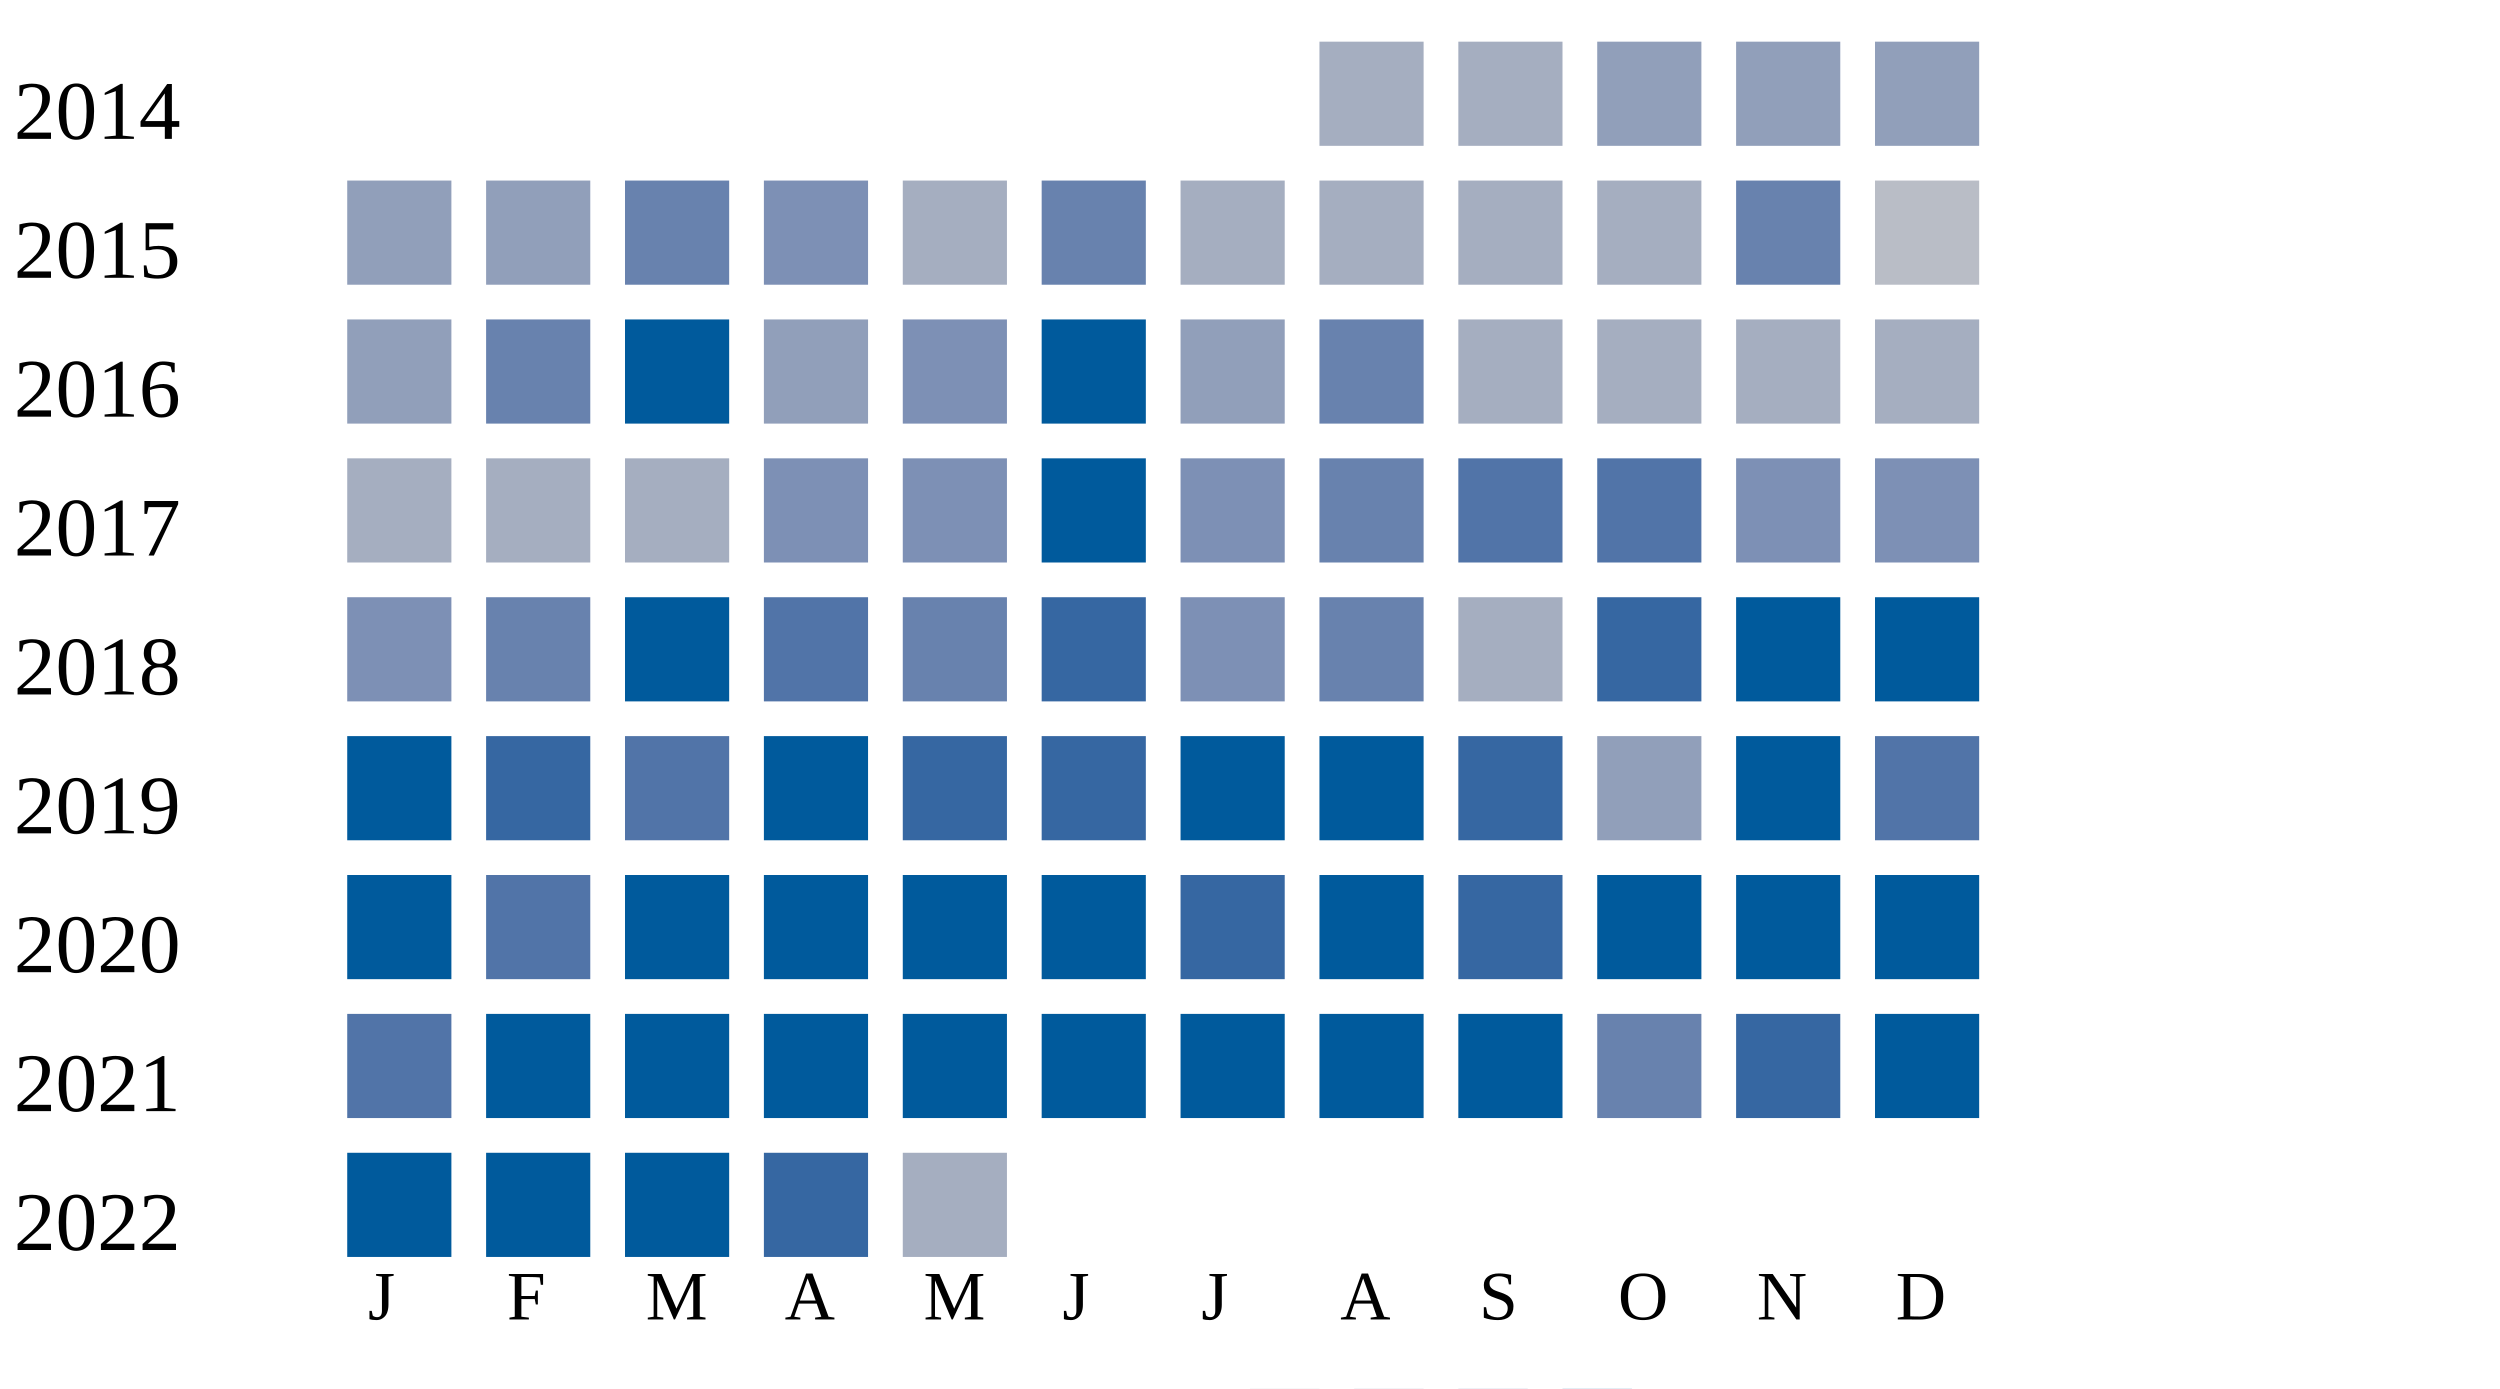
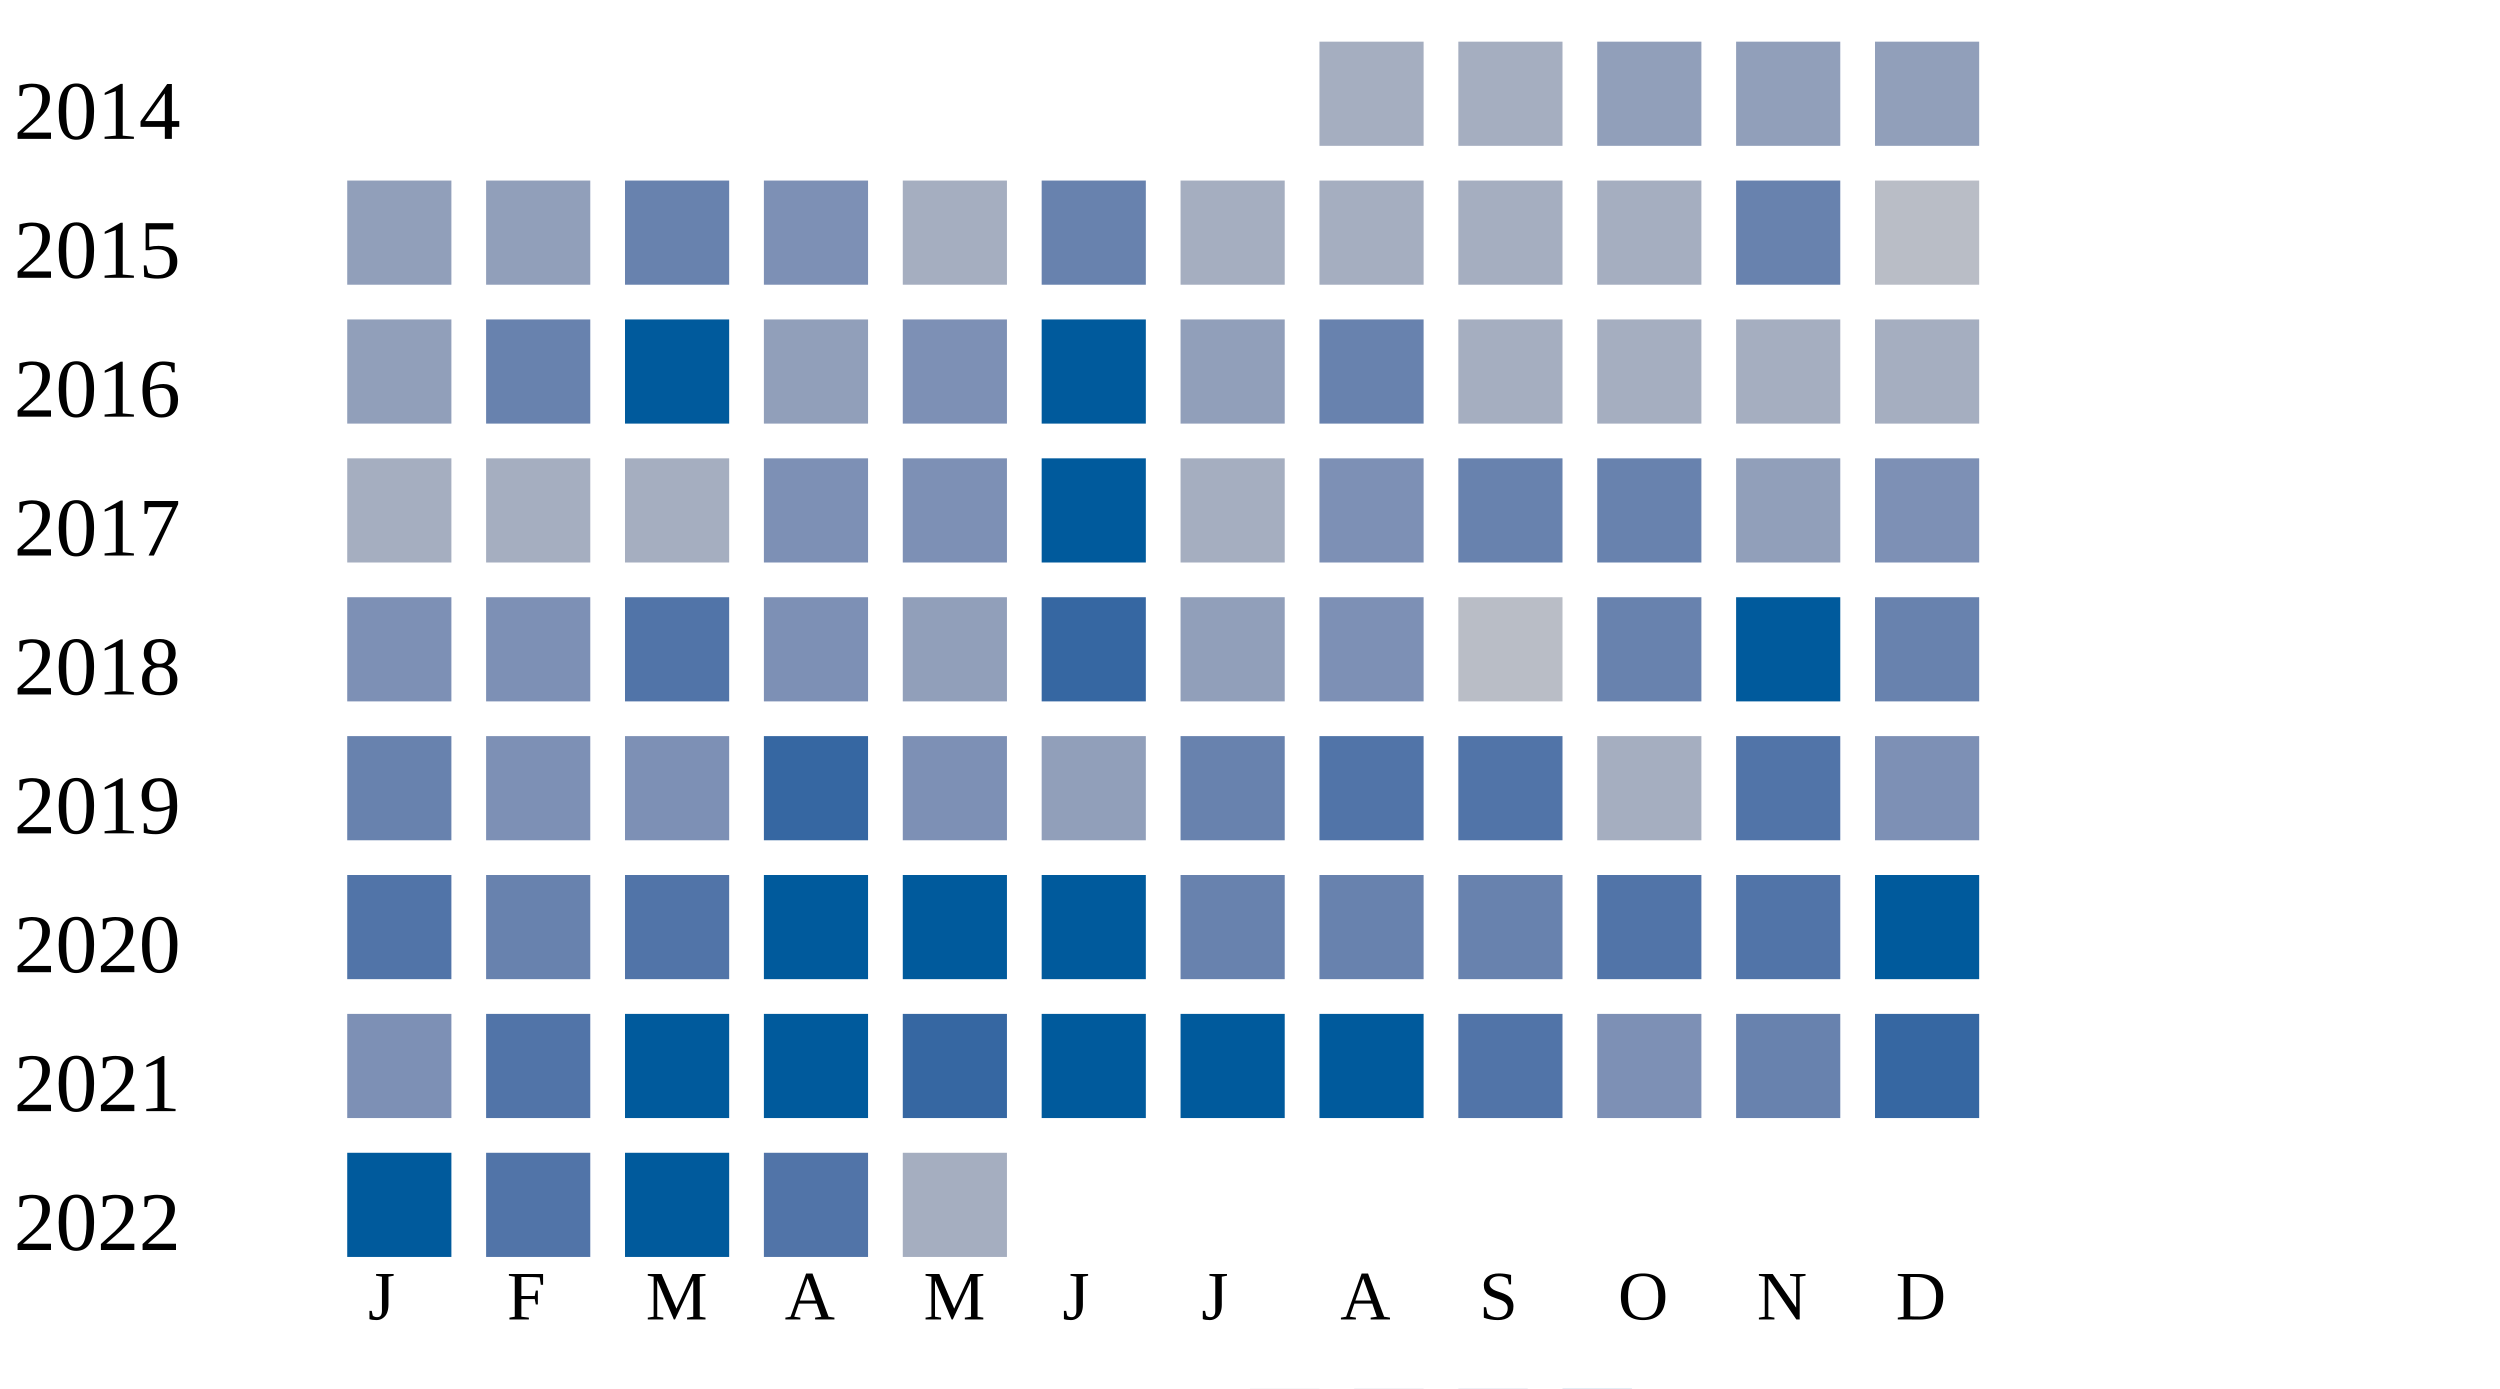
<svg xmlns="http://www.w3.org/2000/svg" width="360" height="200">
  <g transform="translate(0 0)">
    <text x="2" y="20">2014</text>
    <rect x="190" y="6" width="15" height="15" fill="#a5aec0" />
    <rect x="210" y="6" width="15" height="15" fill="#a5aec0" />
    <rect x="230" y="6" width="15" height="15" fill="#919fba" />
    <rect x="250" y="6" width="15" height="15" fill="#919fba" />
    <rect x="270" y="6" width="15" height="15" fill="#919fba" />
  </g>
  <g transform="translate(0 20)">
    <text x="2" y="20">2015</text>
    <rect x="50" y="6" width="15" height="15" fill="#919fba" />
    <rect x="70" y="6" width="15" height="15" fill="#919fba" />
    <rect x="90" y="6" width="15" height="15" fill="#6882ae" />
    <rect x="110" y="6" width="15" height="15" fill="#7d90b5" />
    <rect x="130" y="6" width="15" height="15" fill="#a5aec0" />
    <rect x="150" y="6" width="15" height="15" fill="#6882ae" />
    <rect x="170" y="6" width="15" height="15" fill="#a5aec0" />
    <rect x="190" y="6" width="15" height="15" fill="#a5aec0" />
    <rect x="210" y="6" width="15" height="15" fill="#a5aec0" />
    <rect x="230" y="6" width="15" height="15" fill="#a5aec0" />
    <rect x="250" y="6" width="15" height="15" fill="#6882ae" />
    <rect x="270" y="6" width="15" height="15" fill="#b9bdc6" />
  </g>
  <g transform="translate(0 40)">
    <text x="2" y="20">2016</text>
    <rect x="50" y="6" width="15" height="15" fill="#919fba" />
    <rect x="70" y="6" width="15" height="15" fill="#6882ae" />
    <rect x="90" y="6" width="15" height="15" fill="#005a9c" />
    <rect x="110" y="6" width="15" height="15" fill="#919fba" />
    <rect x="130" y="6" width="15" height="15" fill="#7d90b5" />
    <rect x="150" y="6" width="15" height="15" fill="#005a9c" />
    <rect x="170" y="6" width="15" height="15" fill="#919fba" />
    <rect x="190" y="6" width="15" height="15" fill="#6882ae" />
    <rect x="210" y="6" width="15" height="15" fill="#a5aec0" />
    <rect x="230" y="6" width="15" height="15" fill="#a5aec0" />
    <rect x="250" y="6" width="15" height="15" fill="#a5aec0" />
    <rect x="270" y="6" width="15" height="15" fill="#a5aec0" />
  </g>
  <g transform="translate(0 60)">
    <text x="2" y="20">2017</text>
    <rect x="50" y="6" width="15" height="15" fill="#a5aec0" />
    <rect x="70" y="6" width="15" height="15" fill="#a5aec0" />
    <rect x="90" y="6" width="15" height="15" fill="#a5aec0" />
    <rect x="110" y="6" width="15" height="15" fill="#7d90b5" />
    <rect x="130" y="6" width="15" height="15" fill="#7d90b5" />
    <rect x="150" y="6" width="15" height="15" fill="#005a9c" />
-     <rect x="170" y="6" width="15" height="15" fill="#7d90b5" />
-     <rect x="190" y="6" width="15" height="15" fill="#6882ae" />
-     <rect x="210" y="6" width="15" height="15" fill="#5174a8" />
-     <rect x="230" y="6" width="15" height="15" fill="#5174a8" />
-     <rect x="250" y="6" width="15" height="15" fill="#7d90b5" />
+     <rect x="170" y="6" width="15" height="15" fill="#a5aec0" />
+     <rect x="190" y="6" width="15" height="15" fill="#7d90b5" />
+     <rect x="210" y="6" width="15" height="15" fill="#6882ae" />
+     <rect x="230" y="6" width="15" height="15" fill="#6882ae" />
+     <rect x="250" y="6" width="15" height="15" fill="#919fba" />
    <rect x="270" y="6" width="15" height="15" fill="#7d90b5" />
  </g>
  <g transform="translate(0 80)">
    <text x="2" y="20">2018</text>
    <rect x="50" y="6" width="15" height="15" fill="#7d90b5" />
-     <rect x="70" y="6" width="15" height="15" fill="#6882ae" />
-     <rect x="90" y="6" width="15" height="15" fill="#005a9c" />
-     <rect x="110" y="6" width="15" height="15" fill="#5174a8" />
-     <rect x="130" y="6" width="15" height="15" fill="#6882ae" />
+     <rect x="70" y="6" width="15" height="15" fill="#7d90b5" />
+     <rect x="90" y="6" width="15" height="15" fill="#5174a8" />
+     <rect x="110" y="6" width="15" height="15" fill="#7d90b5" />
+     <rect x="130" y="6" width="15" height="15" fill="#919fba" />
    <rect x="150" y="6" width="15" height="15" fill="#3667a2" />
-     <rect x="170" y="6" width="15" height="15" fill="#7d90b5" />
-     <rect x="190" y="6" width="15" height="15" fill="#6882ae" />
-     <rect x="210" y="6" width="15" height="15" fill="#a5aec0" />
-     <rect x="230" y="6" width="15" height="15" fill="#3667a2" />
+     <rect x="170" y="6" width="15" height="15" fill="#919fba" />
+     <rect x="190" y="6" width="15" height="15" fill="#7d90b5" />
+     <rect x="210" y="6" width="15" height="15" fill="#b9bdc6" />
+     <rect x="230" y="6" width="15" height="15" fill="#6882ae" />
    <rect x="250" y="6" width="15" height="15" fill="#005a9c" />
-     <rect x="270" y="6" width="15" height="15" fill="#005a9c" />
+     <rect x="270" y="6" width="15" height="15" fill="#6882ae" />
  </g>
  <g transform="translate(0 100)">
    <text x="2" y="20">2019</text>
-     <rect x="50" y="6" width="15" height="15" fill="#005a9c" />
-     <rect x="70" y="6" width="15" height="15" fill="#3667a2" />
-     <rect x="90" y="6" width="15" height="15" fill="#5174a8" />
-     <rect x="110" y="6" width="15" height="15" fill="#005a9c" />
-     <rect x="130" y="6" width="15" height="15" fill="#3667a2" />
-     <rect x="150" y="6" width="15" height="15" fill="#3667a2" />
-     <rect x="170" y="6" width="15" height="15" fill="#005a9c" />
-     <rect x="190" y="6" width="15" height="15" fill="#005a9c" />
-     <rect x="210" y="6" width="15" height="15" fill="#3667a2" />
-     <rect x="230" y="6" width="15" height="15" fill="#919fba" />
-     <rect x="250" y="6" width="15" height="15" fill="#005a9c" />
-     <rect x="270" y="6" width="15" height="15" fill="#5174a8" />
+     <rect x="50" y="6" width="15" height="15" fill="#6882ae" />
+     <rect x="70" y="6" width="15" height="15" fill="#7d90b5" />
+     <rect x="90" y="6" width="15" height="15" fill="#7d90b5" />
+     <rect x="110" y="6" width="15" height="15" fill="#3667a2" />
+     <rect x="130" y="6" width="15" height="15" fill="#7d90b5" />
+     <rect x="150" y="6" width="15" height="15" fill="#919fba" />
+     <rect x="170" y="6" width="15" height="15" fill="#6882ae" />
+     <rect x="190" y="6" width="15" height="15" fill="#5174a8" />
+     <rect x="210" y="6" width="15" height="15" fill="#5174a8" />
+     <rect x="230" y="6" width="15" height="15" fill="#a5aec0" />
+     <rect x="250" y="6" width="15" height="15" fill="#5174a8" />
+     <rect x="270" y="6" width="15" height="15" fill="#7d90b5" />
  </g>
  <g transform="translate(0 120)">
    <text x="2" y="20">2020</text>
-     <rect x="50" y="6" width="15" height="15" fill="#005a9c" />
-     <rect x="70" y="6" width="15" height="15" fill="#5174a8" />
-     <rect x="90" y="6" width="15" height="15" fill="#005a9c" />
+     <rect x="50" y="6" width="15" height="15" fill="#5174a8" />
+     <rect x="70" y="6" width="15" height="15" fill="#6882ae" />
+     <rect x="90" y="6" width="15" height="15" fill="#5174a8" />
    <rect x="110" y="6" width="15" height="15" fill="#005a9c" />
    <rect x="130" y="6" width="15" height="15" fill="#005a9c" />
    <rect x="150" y="6" width="15" height="15" fill="#005a9c" />
-     <rect x="170" y="6" width="15" height="15" fill="#3667a2" />
-     <rect x="190" y="6" width="15" height="15" fill="#005a9c" />
-     <rect x="210" y="6" width="15" height="15" fill="#3667a2" />
-     <rect x="230" y="6" width="15" height="15" fill="#005a9c" />
-     <rect x="250" y="6" width="15" height="15" fill="#005a9c" />
+     <rect x="170" y="6" width="15" height="15" fill="#6882ae" />
+     <rect x="190" y="6" width="15" height="15" fill="#6882ae" />
+     <rect x="210" y="6" width="15" height="15" fill="#6882ae" />
+     <rect x="230" y="6" width="15" height="15" fill="#5174a8" />
+     <rect x="250" y="6" width="15" height="15" fill="#5174a8" />
    <rect x="270" y="6" width="15" height="15" fill="#005a9c" />
  </g>
  <g transform="translate(0 140)">
    <text x="2" y="20">2021</text>
-     <rect x="50" y="6" width="15" height="15" fill="#5174a8" />
-     <rect x="70" y="6" width="15" height="15" fill="#005a9c" />
+     <rect x="50" y="6" width="15" height="15" fill="#7d90b5" />
+     <rect x="70" y="6" width="15" height="15" fill="#5174a8" />
    <rect x="90" y="6" width="15" height="15" fill="#005a9c" />
    <rect x="110" y="6" width="15" height="15" fill="#005a9c" />
-     <rect x="130" y="6" width="15" height="15" fill="#005a9c" />
+     <rect x="130" y="6" width="15" height="15" fill="#3667a2" />
    <rect x="150" y="6" width="15" height="15" fill="#005a9c" />
    <rect x="170" y="6" width="15" height="15" fill="#005a9c" />
    <rect x="190" y="6" width="15" height="15" fill="#005a9c" />
-     <rect x="210" y="6" width="15" height="15" fill="#005a9c" />
-     <rect x="230" y="6" width="15" height="15" fill="#6882ae" />
-     <rect x="250" y="6" width="15" height="15" fill="#3667a2" />
-     <rect x="270" y="6" width="15" height="15" fill="#005a9c" />
+     <rect x="210" y="6" width="15" height="15" fill="#5174a8" />
+     <rect x="230" y="6" width="15" height="15" fill="#7d90b5" />
+     <rect x="250" y="6" width="15" height="15" fill="#6882ae" />
+     <rect x="270" y="6" width="15" height="15" fill="#3667a2" />
  </g>
  <g transform="translate(0 160)">
    <text x="2" y="20">2022</text>
    <rect x="50" y="6" width="15" height="15" fill="#005a9c" />
-     <rect x="70" y="6" width="15" height="15" fill="#005a9c" />
+     <rect x="70" y="6" width="15" height="15" fill="#5174a8" />
    <rect x="90" y="6" width="15" height="15" fill="#005a9c" />
-     <rect x="110" y="6" width="15" height="15" fill="#3667a2" />
+     <rect x="110" y="6" width="15" height="15" fill="#5174a8" />
    <rect x="130" y="6" width="15" height="15" fill="#a5aec0" />
  </g>
  <text style="font-size: 10px; text-align: center" x="53" y="190">J</text>
  <text style="font-size: 10px; text-align: center" x="73" y="190">F</text>
  <text style="font-size: 10px; text-align: center" x="93" y="190">M</text>
  <text style="font-size: 10px; text-align: center" x="113" y="190">A</text>
  <text style="font-size: 10px; text-align: center" x="133" y="190">M</text>
  <text style="font-size: 10px; text-align: center" x="153" y="190">J</text>
  <text style="font-size: 10px; text-align: center" x="173" y="190">J</text>
  <text style="font-size: 10px; text-align: center" x="193" y="190">A</text>
  <text style="font-size: 10px; text-align: center" x="213" y="190">S</text>
  <text style="font-size: 10px; text-align: center" x="233" y="190">O</text>
  <text style="font-size: 10px; text-align: center" x="253" y="190">N</text>
  <text style="font-size: 10px; text-align: center" x="273" y="190">D</text>
  <text style="font-size: 10px;" x="155" y="209">Less</text>
  <rect fill="#b9bdc6" width="10" height="10" x="180" y="200" />
  <rect fill="#919fba" width="10" height="10" x="195" y="200" />
  <rect fill="#6882ae" width="10" height="10" x="210" y="200" />
  <rect fill="#005a9c" width="10" height="10" x="225" y="200" />
  <text x="240" y="209" style="font-size: 10px;">More</text>
</svg>
